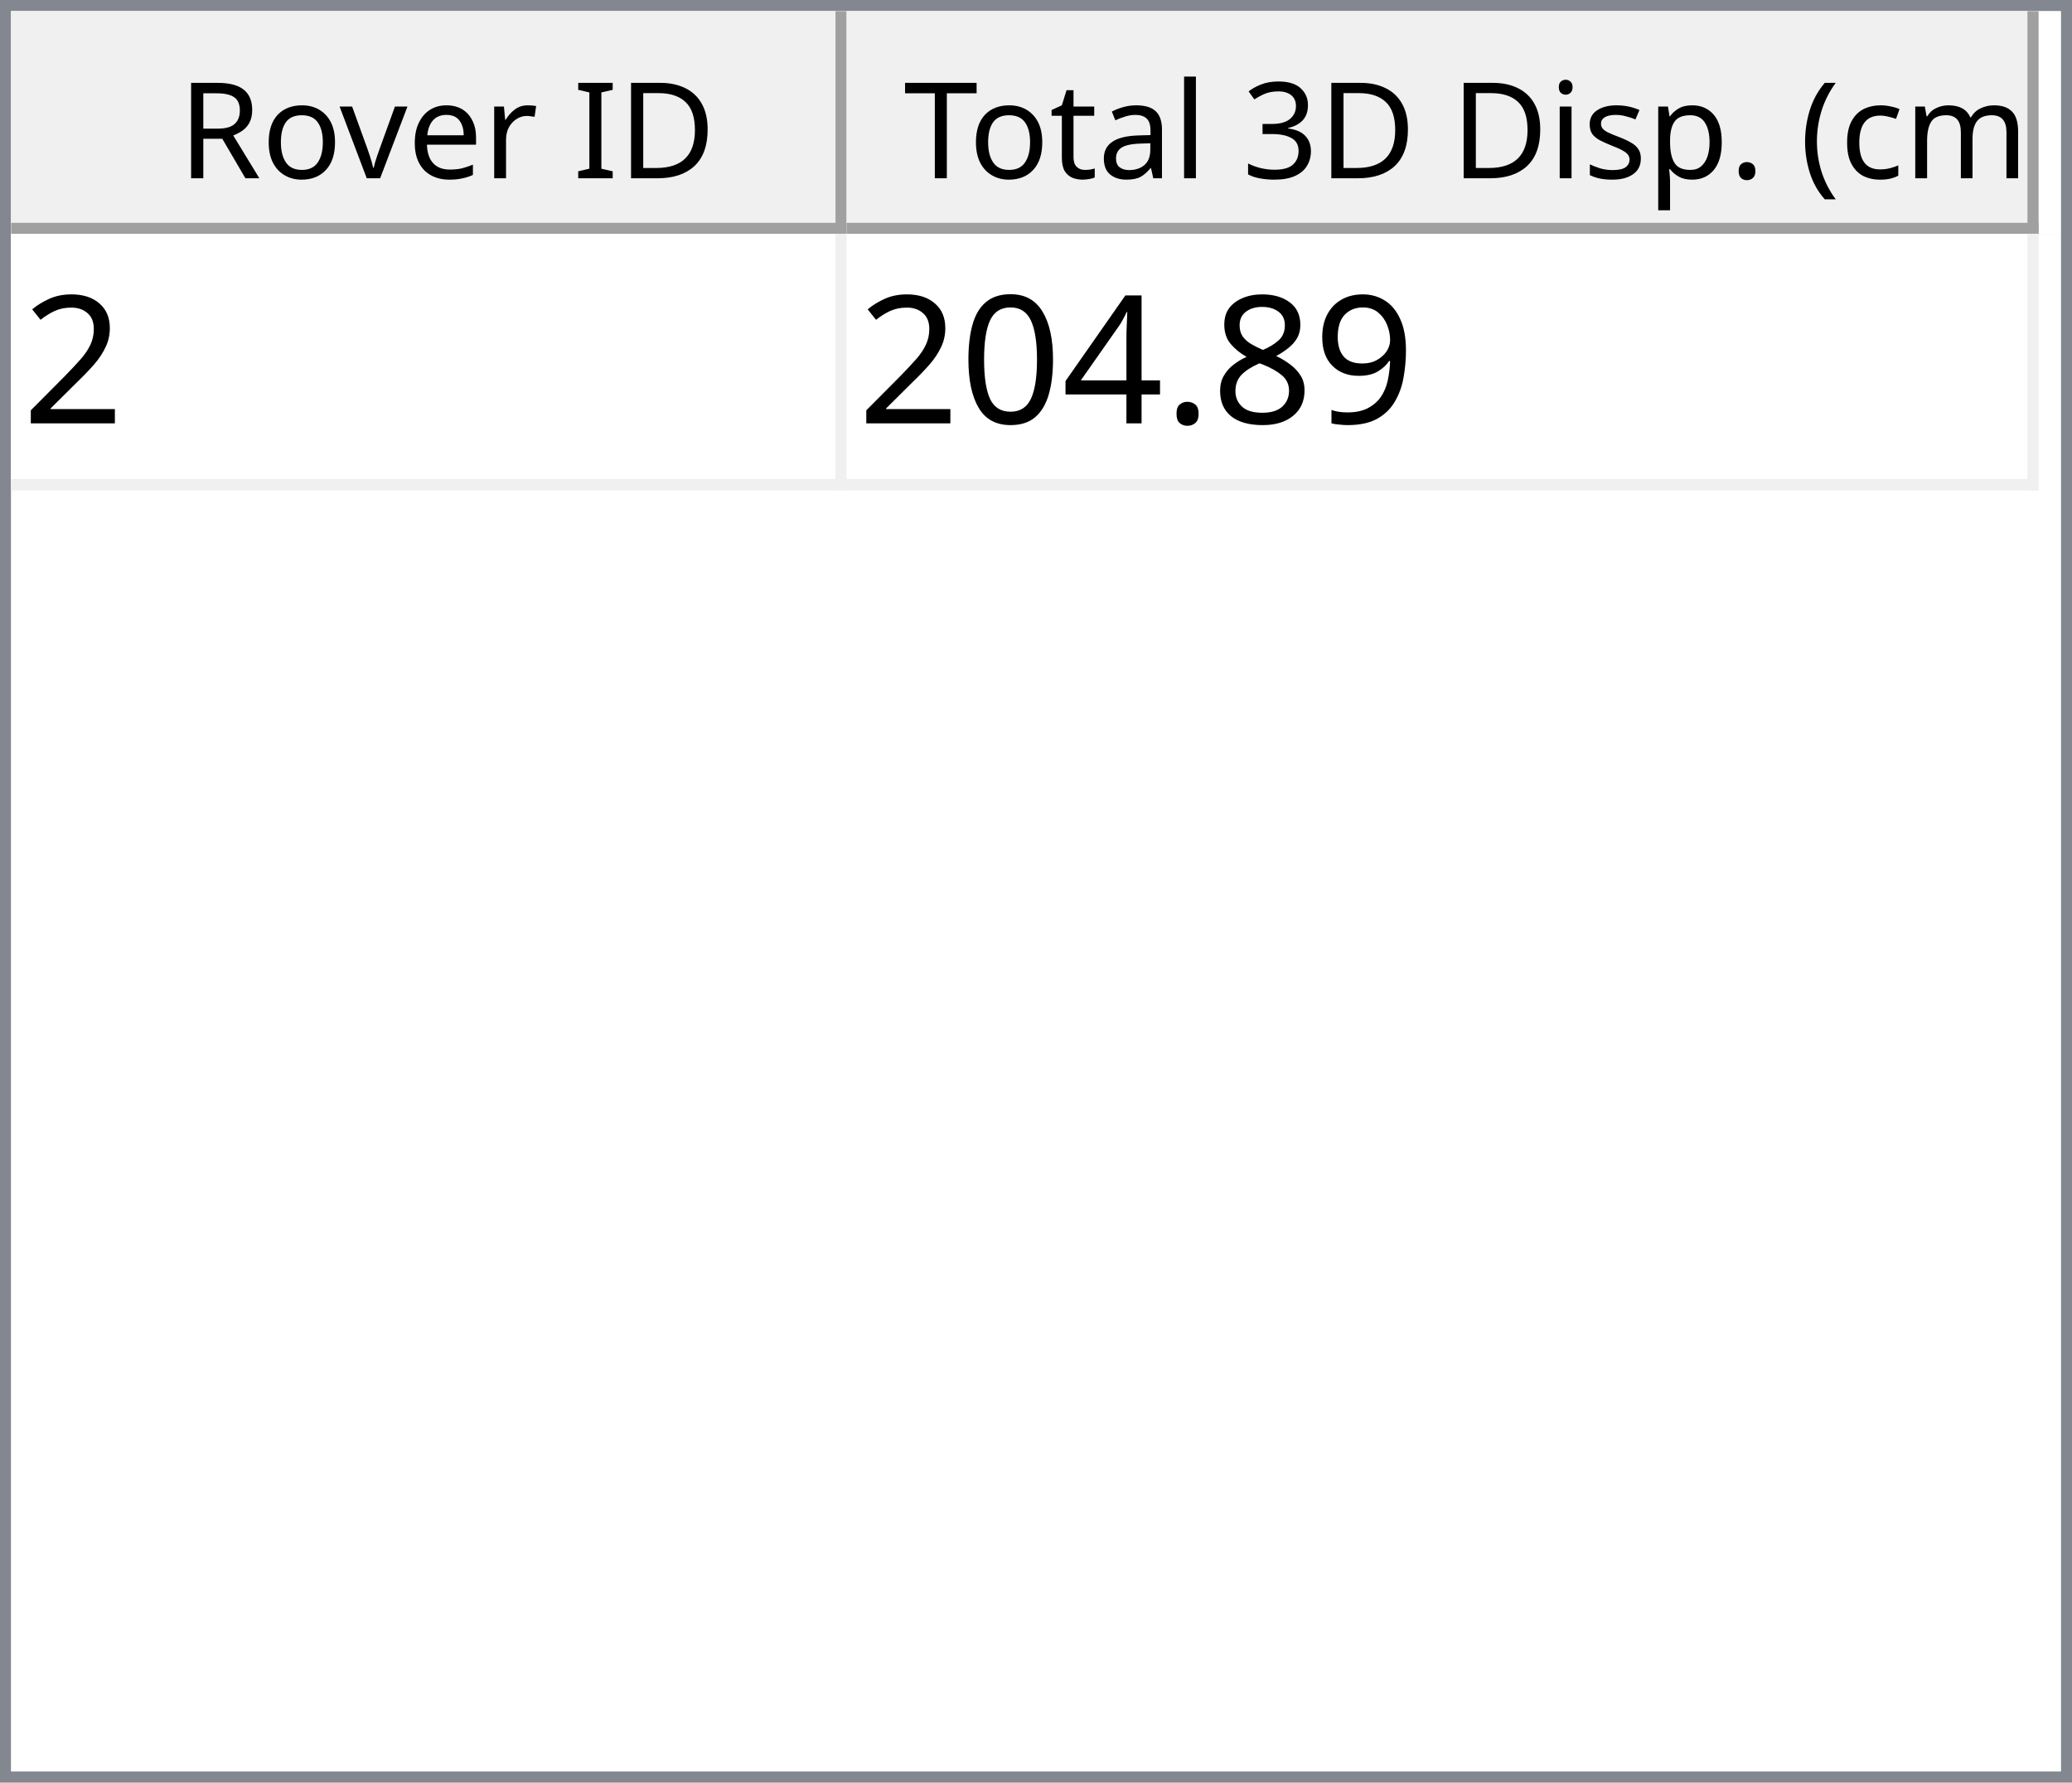
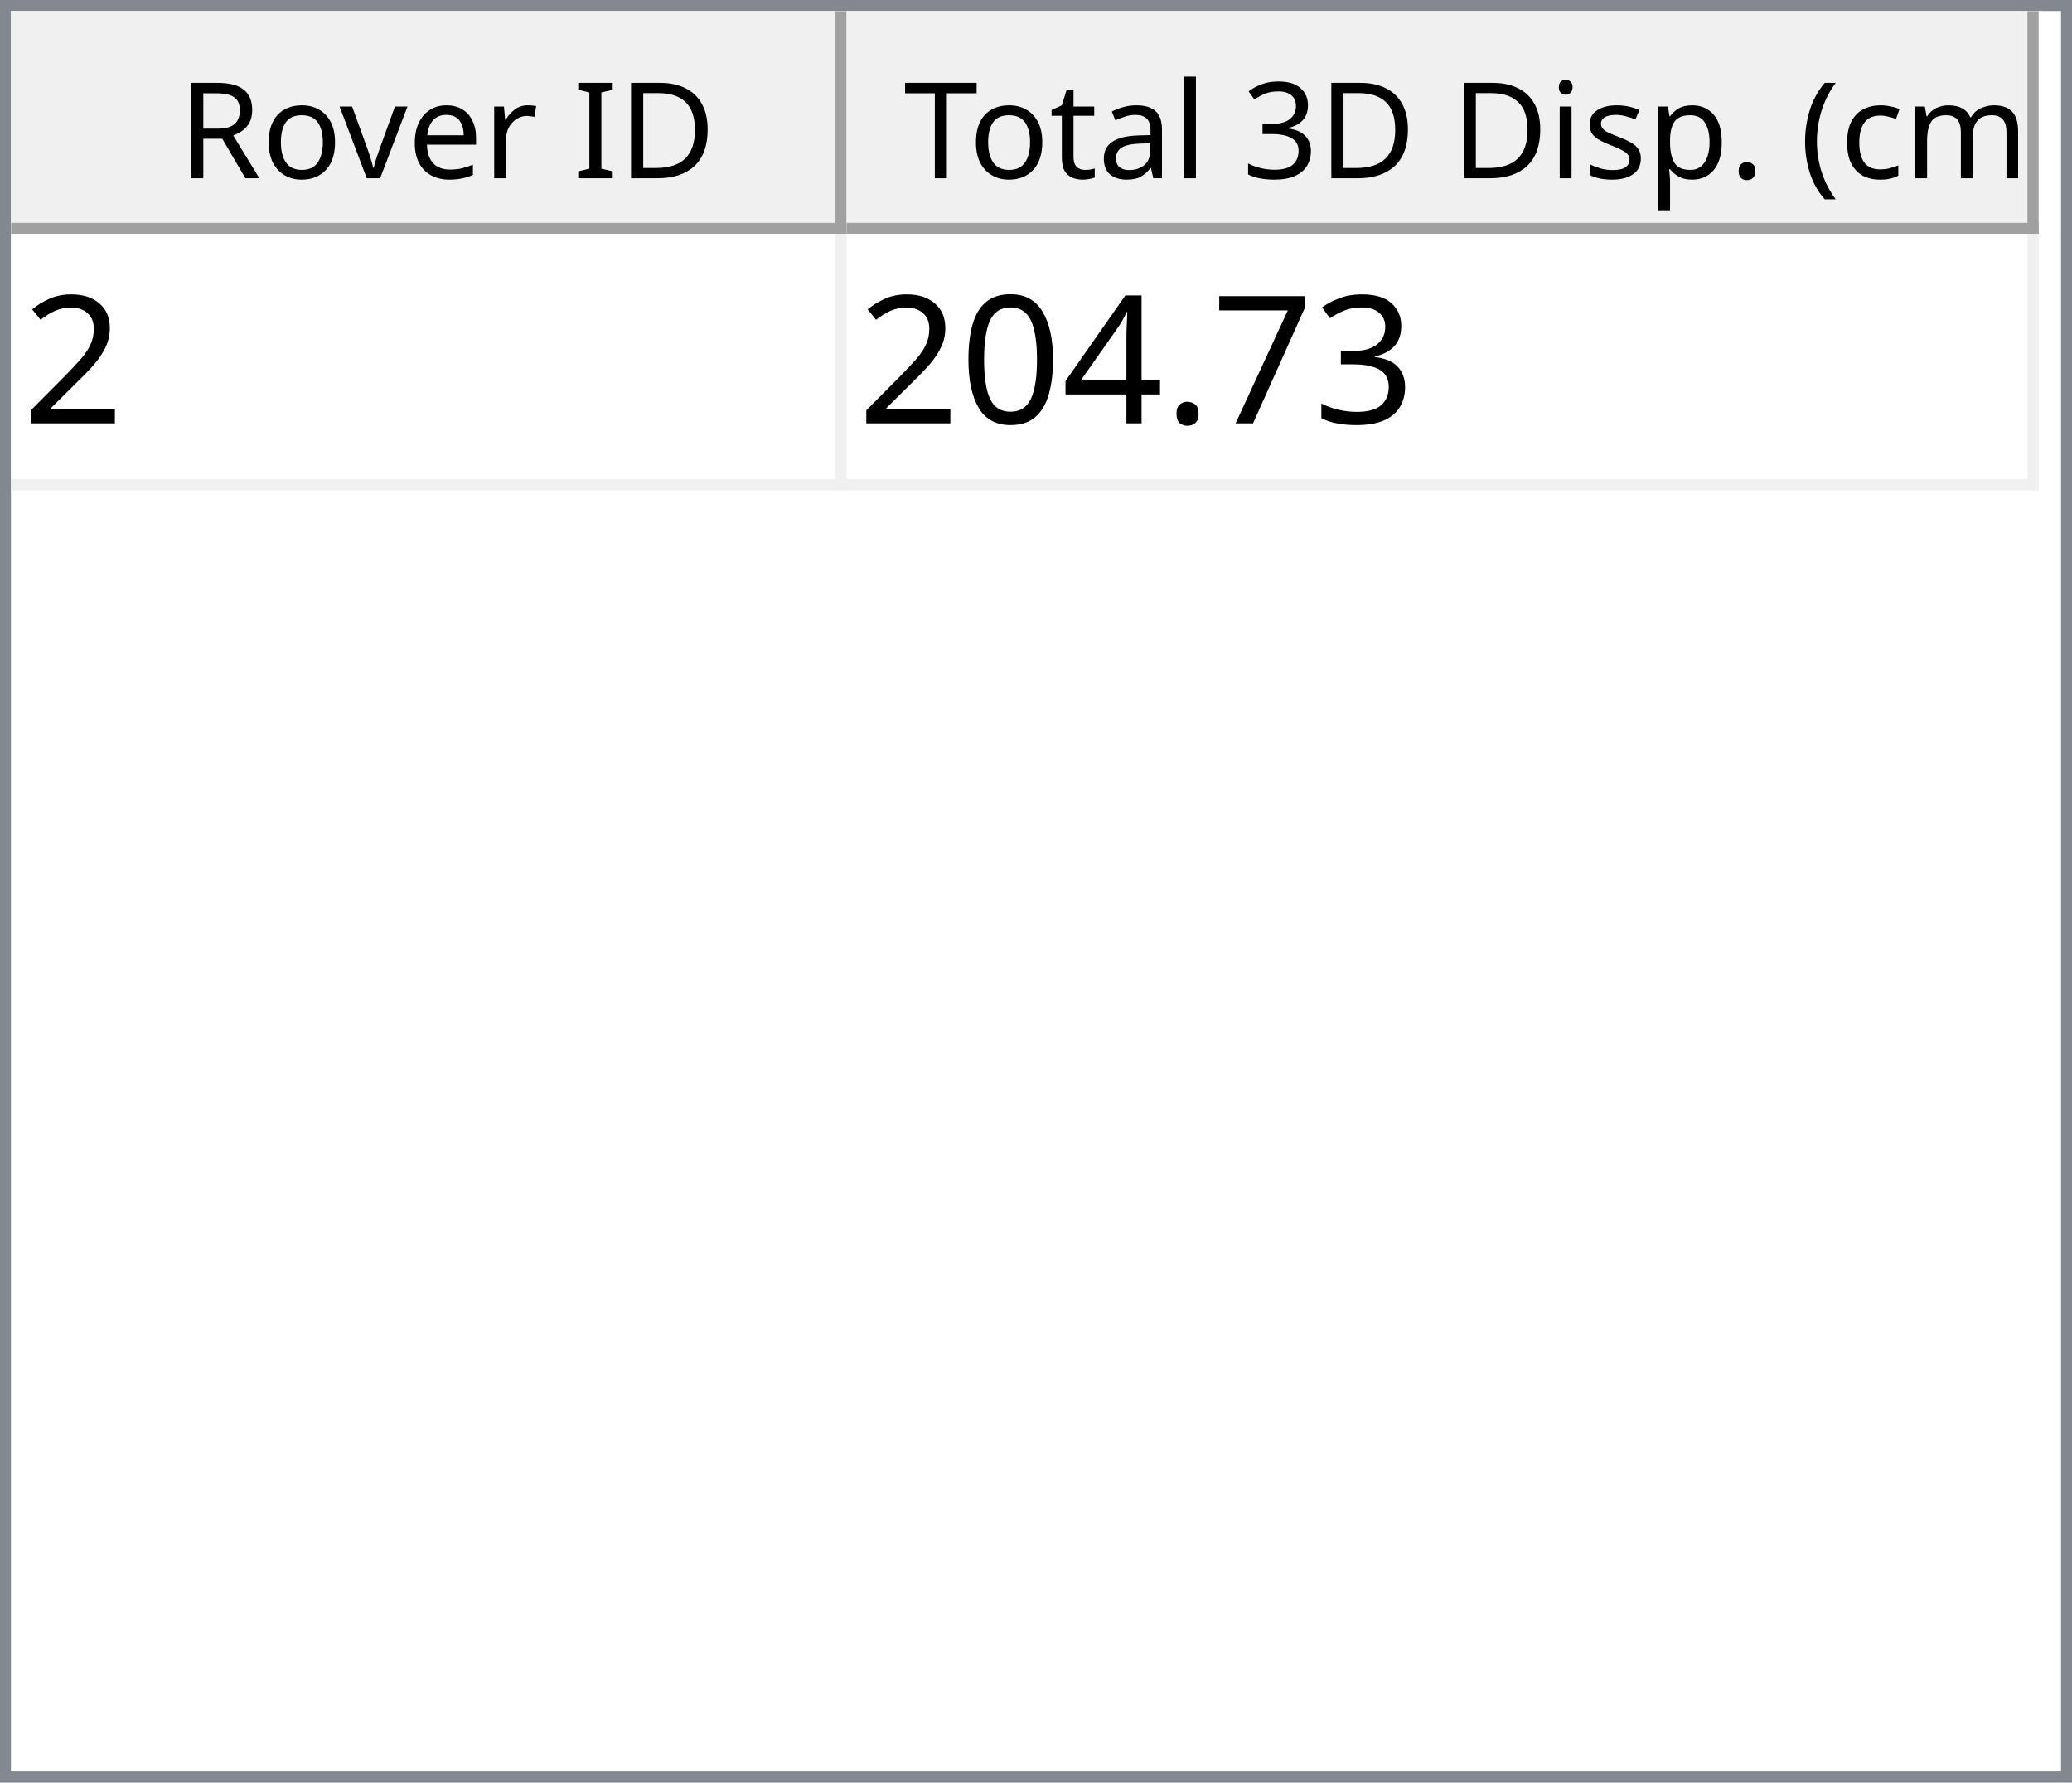
<svg xmlns="http://www.w3.org/2000/svg" style="fill-opacity:1; color-rendering:auto; color-interpolation:auto; text-rendering:auto; stroke:black; stroke-linecap:square; stroke-miterlimit:10; shape-rendering:auto; stroke-opacity:1; fill:black; stroke-dasharray:none; font-weight:normal; stroke-width:1; font-family:'Dialog'; font-style:normal; stroke-linejoin:miter; font-size:12px; stroke-dashoffset:0; image-rendering:auto;" width="186" height="160">
  <defs id="genericDefs" />
  <g>
    <defs id="defs1">
      <clipPath clipPathUnits="userSpaceOnUse" id="clipPath1">
        <path d="M0 0 L186 0 L186 160 L0 160 L0 0 Z" />
      </clipPath>
      <clipPath clipPathUnits="userSpaceOnUse" id="clipPath2">
        <path d="M0 0 L0 160 L186 160 L186 0 Z" />
      </clipPath>
      <clipPath clipPathUnits="userSpaceOnUse" id="clipPath3">
        <path d="M0 0 L0 20 L184 20 L184 0 Z" />
      </clipPath>
      <clipPath clipPathUnits="userSpaceOnUse" id="clipPath4">
        <path d="M0 0 L0 20 L75 20 L75 0 Z" />
      </clipPath>
      <clipPath clipPathUnits="userSpaceOnUse" id="clipPath5">
        <path d="M1 1 L1 19 L74 19 L74 1 Z" />
      </clipPath>
      <clipPath clipPathUnits="userSpaceOnUse" id="clipPath6">
        <path d="M0 0 L0 18 L73 18 L73 0 Z" />
      </clipPath>
      <clipPath clipPathUnits="userSpaceOnUse" id="clipPath7">
        <path d="M-0.5 -0.5 L-0.5 19.5 L74.5 19.5 L74.5 -0.5 Z" />
      </clipPath>
      <clipPath clipPathUnits="userSpaceOnUse" id="clipPath8">
        <path d="M0 0 L0 20 L107 20 L107 0 Z" />
      </clipPath>
      <clipPath clipPathUnits="userSpaceOnUse" id="clipPath9">
        <path d="M1 1 L1 19 L106 19 L106 1 Z" />
      </clipPath>
      <clipPath clipPathUnits="userSpaceOnUse" id="clipPath10">
        <path d="M0 0 L0 18 L105 18 L105 0 Z" />
      </clipPath>
      <clipPath clipPathUnits="userSpaceOnUse" id="clipPath11">
        <path d="M-0.5 -0.5 L-0.5 19.5 L106.5 19.5 L106.5 -0.5 Z" />
      </clipPath>
      <clipPath clipPathUnits="userSpaceOnUse" id="clipPath12">
        <path d="M0 0 L0 138 L184 138 L184 0 Z" />
      </clipPath>
      <clipPath clipPathUnits="userSpaceOnUse" id="clipPath13">
        <path d="M0 0 L0 23 L182 23 L182 0 Z" />
      </clipPath>
      <clipPath clipPathUnits="userSpaceOnUse" id="clipPath14">
        <path d="M-0.5 -0.5 L-0.5 22.5 L181.5 22.5 L181.5 -0.5 Z" />
      </clipPath>
      <clipPath clipPathUnits="userSpaceOnUse" id="clipPath15">
        <path d="M0 0 L0 22 L74 22 L74 0 Z" />
      </clipPath>
      <clipPath clipPathUnits="userSpaceOnUse" id="clipPath16">
        <path d="M0 0 L0 22 L106 22 L106 0 Z" />
      </clipPath>
      <font horiz-adv-x="64.551" id="font1">
        <font-face ascent="107.91" descent="25.098" units-per-em="100" style="font-style:normal; font-family:Segoe UI; font-weight:normal;" />
        <missing-glyph horiz-adv-x="64.551" d="M8.109 0 L8.109 68.266 L56.453 68.266 L56.453 0 L8.109 0 ZM15.328 7.234 L49.219 7.234 L49.219 61.031 L15.328 61.031 L15.328 7.234 Z" />
        <glyph unicode="D" horiz-adv-x="70.117" d="M9.188 0 L9.188 70.016 L28.516 70.016 Q65.531 70.016 65.531 35.891 Q65.531 19.672 55.25 9.836 Q44.969 0 27.734 0 L9.188 0 ZM17.391 62.594 L17.391 7.422 L27.828 7.422 Q41.609 7.422 49.273 14.797 Q56.938 22.172 56.938 35.688 Q56.938 62.594 28.328 62.594 L17.391 62.594 Z" />
        <glyph unicode="I" horiz-adv-x="26.611" d="M17.391 0 L9.188 0 L9.188 70.016 L17.391 70.016 L17.391 0 Z" />
        <glyph unicode=" " horiz-adv-x="27.393" d="" />
        <glyph unicode="r" horiz-adv-x="34.766" d="M34.188 41.891 Q32.078 43.5 28.125 43.5 Q23 43.5 19.555 38.672 Q16.109 33.844 16.109 25.484 L16.109 0 L8.109 0 L8.109 50 L16.109 50 L16.109 39.703 L16.312 39.703 Q18.016 44.969 21.531 47.922 Q25.047 50.875 29.391 50.875 Q32.516 50.875 34.188 50.203 L34.188 41.891 Z" />
        <glyph unicode="e" horiz-adv-x="52.295" d="M48.297 23 L12.984 23 Q13.188 14.656 17.484 10.109 Q21.781 5.562 29.297 5.562 Q37.75 5.562 44.828 11.141 L44.828 3.609 Q38.234 -1.172 27.391 -1.172 Q16.797 -1.172 10.742 5.641 Q4.688 12.453 4.688 24.812 Q4.688 36.469 11.305 43.82 Q17.922 51.172 27.734 51.172 Q37.547 51.172 42.922 44.828 Q48.297 38.484 48.297 27.203 L48.297 23 ZM40.094 29.781 Q40.047 36.719 36.75 40.578 Q33.453 44.438 27.594 44.438 Q21.922 44.438 17.969 40.383 Q14.016 36.328 13.094 29.781 L40.094 29.781 Z" />
        <glyph unicode="v" horiz-adv-x="47.9" d="M47.406 50 L27.484 0 L19.625 0 L0.688 50 L9.469 50 L22.172 13.672 Q23.578 9.672 23.922 6.688 L24.125 6.688 Q24.609 10.453 25.688 13.484 L38.969 50 L47.406 50 Z" />
        <glyph unicode="o" horiz-adv-x="58.594" d="M29 -1.172 Q17.922 -1.172 11.305 5.836 Q4.688 12.844 4.688 24.422 Q4.688 37.016 11.57 44.094 Q18.453 51.172 30.172 51.172 Q41.359 51.172 47.633 44.289 Q53.906 37.406 53.906 25.203 Q53.906 13.234 47.141 6.031 Q40.375 -1.172 29 -1.172 ZM29.594 44.438 Q21.875 44.438 17.383 39.188 Q12.891 33.938 12.891 24.703 Q12.891 15.828 17.43 10.695 Q21.969 5.562 29.594 5.562 Q37.359 5.562 41.531 10.594 Q45.703 15.625 45.703 24.906 Q45.703 34.281 41.531 39.359 Q37.359 44.438 29.594 44.438 Z" />
        <glyph unicode="R" horiz-adv-x="59.814" d="M59.375 0 L49.609 0 L37.891 19.625 Q36.281 22.359 34.766 24.289 Q33.25 26.219 31.664 27.438 Q30.078 28.656 28.25 29.219 Q26.422 29.781 24.125 29.781 L17.391 29.781 L17.391 0 L9.188 0 L9.188 70.016 L30.078 70.016 Q34.672 70.016 38.555 68.867 Q42.438 67.719 45.289 65.375 Q48.141 63.031 49.758 59.547 Q51.375 56.062 51.375 51.375 Q51.375 47.703 50.273 44.656 Q49.172 41.609 47.148 39.211 Q45.125 36.812 42.266 35.133 Q39.406 33.453 35.844 32.516 L35.844 32.328 Q37.594 31.547 38.891 30.547 Q40.188 29.547 41.359 28.18 Q42.531 26.812 43.68 25.078 Q44.828 23.344 46.234 21.047 L59.375 0 ZM17.391 62.594 L17.391 37.203 L28.516 37.203 Q31.594 37.203 34.203 38.133 Q36.812 39.062 38.719 40.797 Q40.625 42.531 41.703 45.047 Q42.781 47.562 42.781 50.688 Q42.781 56.297 39.141 59.445 Q35.5 62.594 28.609 62.594 L17.391 62.594 Z" />
        <glyph unicode=")" horiz-adv-x="30.176" d="M8.297 -15.922 L1.172 -15.922 Q16.406 2.344 16.406 26.812 Q16.406 51.469 1.078 70.016 L8.297 70.016 Q23.531 52.156 23.531 26.703 Q23.531 1.375 8.297 -15.922 Z" />
        <glyph unicode="m" horiz-adv-x="86.133" d="M79.109 0 L71.094 0 L71.094 28.719 Q71.094 37.016 68.531 40.727 Q65.969 44.438 59.906 44.438 Q54.781 44.438 51.195 39.75 Q47.609 35.062 47.609 28.516 L47.609 0 L39.594 0 L39.594 29.688 Q39.594 44.438 28.219 44.438 Q22.953 44.438 19.531 40.016 Q16.109 35.594 16.109 28.516 L16.109 0 L8.109 0 L8.109 50 L16.109 50 L16.109 42.094 L16.312 42.094 Q21.625 51.172 31.844 51.172 Q36.969 51.172 40.773 48.312 Q44.578 45.453 46 40.828 Q51.562 51.172 62.594 51.172 Q79.109 51.172 79.109 30.812 L79.109 0 Z" />
        <glyph unicode="c" horiz-adv-x="46.191" d="M42.188 2.297 Q36.422 -1.172 28.516 -1.172 Q17.828 -1.172 11.258 5.789 Q4.688 12.75 4.688 23.828 Q4.688 36.188 11.766 43.68 Q18.844 51.172 30.672 51.172 Q37.25 51.172 42.281 48.734 L42.281 40.531 Q36.719 44.438 30.375 44.438 Q22.703 44.438 17.797 38.945 Q12.891 33.453 12.891 24.516 Q12.891 15.719 17.508 10.641 Q22.125 5.562 29.891 5.562 Q36.422 5.562 42.188 9.906 L42.188 2.297 Z" />
        <glyph unicode="(" horiz-adv-x="30.176" d="M29.109 -15.922 L21.969 -15.922 Q6.844 1.375 6.844 26.703 Q6.844 52.156 21.969 70.016 L29.203 70.016 Q13.875 51.469 13.875 26.812 Q13.875 2.344 29.109 -15.922 Z" />
        <glyph unicode="." horiz-adv-x="21.68" d="M10.891 -1.078 Q8.641 -1.078 7.055 0.539 Q5.469 2.156 5.469 4.391 Q5.469 6.641 7.055 8.273 Q8.641 9.906 10.891 9.906 Q13.188 9.906 14.797 8.273 Q16.406 6.641 16.406 4.391 Q16.406 2.156 14.797 0.539 Q13.188 -1.078 10.891 -1.078 Z" />
        <glyph unicode="p" horiz-adv-x="58.789" d="M16.312 7.234 L16.109 7.234 L16.109 -23 L8.109 -23 L8.109 50 L16.109 50 L16.109 41.219 L16.312 41.219 Q22.219 51.172 33.594 51.172 Q43.266 51.172 48.688 44.461 Q54.109 37.75 54.109 26.469 Q54.109 13.922 48 6.375 Q41.891 -1.172 31.297 -1.172 Q21.578 -1.172 16.312 7.234 ZM16.109 27.391 L16.109 20.406 Q16.109 14.203 20.141 9.883 Q24.172 5.562 30.375 5.562 Q37.641 5.562 41.773 11.133 Q45.906 16.703 45.906 26.609 Q45.906 34.969 42.047 39.703 Q38.188 44.438 31.594 44.438 Q24.609 44.438 20.359 39.578 Q16.109 34.719 16.109 27.391 Z" />
        <glyph unicode="s" horiz-adv-x="42.432" d="M5.078 1.812 L5.078 10.406 Q11.625 5.562 19.484 5.562 Q30.031 5.562 30.031 12.594 Q30.031 14.594 29.125 15.992 Q28.219 17.391 26.68 18.461 Q25.141 19.531 23.07 20.383 Q21 21.234 18.609 22.172 Q15.281 23.484 12.766 24.828 Q10.25 26.172 8.57 27.859 Q6.891 29.547 6.031 31.695 Q5.172 33.844 5.172 36.719 Q5.172 40.234 6.789 42.945 Q8.406 45.656 11.086 47.484 Q13.766 49.312 17.211 50.242 Q20.656 51.172 24.312 51.172 Q30.812 51.172 35.938 48.922 L35.938 40.828 Q30.422 44.438 23.25 44.438 Q21 44.438 19.195 43.922 Q17.391 43.406 16.094 42.477 Q14.797 41.547 14.086 40.258 Q13.375 38.969 13.375 37.406 Q13.375 35.453 14.086 34.133 Q14.797 32.812 16.164 31.789 Q17.531 30.766 19.484 29.938 Q21.438 29.109 23.922 28.125 Q27.25 26.859 29.883 25.516 Q32.516 24.172 34.375 22.484 Q36.234 20.797 37.234 18.602 Q38.234 16.406 38.234 13.375 Q38.234 9.672 36.602 6.938 Q34.969 4.203 32.234 2.398 Q29.5 0.594 25.93 -0.289 Q22.359 -1.172 18.453 -1.172 Q10.75 -1.172 5.078 1.812 Z" />
        <glyph unicode="i" horiz-adv-x="24.219" d="M12.203 62.703 Q10.062 62.703 8.547 64.164 Q7.031 65.625 7.031 67.875 Q7.031 70.125 8.547 71.609 Q10.062 73.094 12.203 73.094 Q14.406 73.094 15.945 71.609 Q17.484 70.125 17.484 67.875 Q17.484 65.719 15.945 64.211 Q14.406 62.703 12.203 62.703 ZM16.109 0 L8.109 0 L8.109 50 L16.109 50 L16.109 0 Z" />
        <glyph unicode="3" horiz-adv-x="53.906" d="M46.531 19.828 Q46.531 15.094 44.75 11.211 Q42.969 7.328 39.719 4.57 Q36.469 1.812 31.93 0.297 Q27.391 -1.219 21.922 -1.219 Q11.922 -1.219 6 2.594 L6 11.188 Q13.094 5.609 22.219 5.609 Q25.875 5.609 28.828 6.539 Q31.781 7.469 33.906 9.227 Q36.031 10.984 37.18 13.477 Q38.328 15.969 38.328 19.094 Q38.328 32.812 18.797 32.812 L12.984 32.812 L12.984 39.594 L18.5 39.594 Q35.797 39.594 35.797 52.484 Q35.797 64.406 22.609 64.406 Q15.188 64.406 8.688 59.422 L8.688 67.188 Q15.375 71.188 24.609 71.188 Q29 71.188 32.57 69.969 Q36.141 68.75 38.68 66.555 Q41.219 64.359 42.609 61.281 Q44 58.203 44 54.5 Q44 40.672 30.031 36.719 L30.031 36.531 Q33.594 36.141 36.625 34.797 Q39.656 33.453 41.852 31.305 Q44.047 29.156 45.289 26.25 Q46.531 23.344 46.531 19.828 Z" />
        <glyph unicode="l" horiz-adv-x="24.219" d="M16.109 0 L8.109 0 L8.109 74.031 L16.109 74.031 L16.109 0 Z" />
        <glyph unicode="a" horiz-adv-x="50.879" d="M43.891 0 L35.891 0 L35.891 7.812 L35.688 7.812 Q30.469 -1.172 20.312 -1.172 Q12.844 -1.172 8.617 2.781 Q4.391 6.734 4.391 13.281 Q4.391 27.297 20.906 29.594 L35.891 31.688 Q35.891 44.438 25.594 44.438 Q16.547 44.438 9.281 38.281 L9.281 46.484 Q16.656 51.172 26.266 51.172 Q43.891 51.172 43.891 32.516 L43.891 0 ZM35.891 25.297 L23.828 23.641 Q18.266 22.859 15.43 20.875 Q12.594 18.891 12.594 13.875 Q12.594 10.203 15.211 7.883 Q17.828 5.562 22.172 5.562 Q28.125 5.562 32.008 9.742 Q35.891 13.922 35.891 20.312 L35.891 25.297 Z" />
        <glyph unicode="t" horiz-adv-x="33.887" d="M31.297 0.484 Q28.469 -1.078 23.828 -1.078 Q10.688 -1.078 10.688 13.578 L10.688 43.172 L2.094 43.172 L2.094 50 L10.688 50 L10.688 62.203 L18.703 64.797 L18.703 50 L31.297 50 L31.297 43.172 L18.703 43.172 L18.703 14.984 Q18.703 9.969 20.414 7.82 Q22.125 5.672 26.078 5.672 Q29.109 5.672 31.297 7.328 L31.297 0.484 Z" />
        <glyph unicode="T" horiz-adv-x="52.393" d="M50.594 62.594 L30.375 62.594 L30.375 0 L22.172 0 L22.172 62.594 L2 62.594 L2 70.016 L50.594 70.016 L50.594 62.594 Z" />
      </font>
      <font horiz-adv-x="75.0" id="font2">
        <font-face ascent="100.537" descent="21.973" units-per-em="100" style="font-style:normal; font-family:sans-serif; font-weight:normal;" />
        <missing-glyph horiz-adv-x="75.0" d="M12.5 0 L12.5 62.5 L62.5 62.5 L62.5 0 L12.5 0 ZM14.062 1.562 L60.938 1.562 L60.938 60.938 L14.062 60.938 L14.062 1.562 Z" />
        <glyph unicode="2" horiz-adv-x="55.615" d="M50.344 8.453 L50.344 0 L3.031 0 Q2.938 3.172 4.047 6.109 Q5.859 10.938 9.836 15.625 Q13.812 20.312 21.344 26.469 Q33.016 36.031 37.117 41.625 Q41.219 47.219 41.219 52.203 Q41.219 57.422 37.477 61.008 Q33.734 64.594 27.734 64.594 Q21.391 64.594 17.578 60.789 Q13.766 56.984 13.719 50.25 L4.688 51.172 Q5.609 61.281 11.664 66.578 Q17.719 71.875 27.938 71.875 Q38.234 71.875 44.242 66.164 Q50.25 60.453 50.25 52 Q50.25 47.703 48.492 43.555 Q46.734 39.406 42.656 34.812 Q38.578 30.219 29.109 22.219 Q21.188 15.578 18.945 13.211 Q16.703 10.844 15.234 8.453 L50.344 8.453 Z" />
-         <glyph unicode="9" horiz-adv-x="55.615" d="M5.469 16.547 L13.922 17.328 Q14.984 11.375 18.016 8.688 Q21.047 6 25.781 6 Q29.828 6 32.883 7.859 Q35.938 9.719 37.891 12.82 Q39.844 15.922 41.164 21.195 Q42.484 26.469 42.484 31.938 Q42.484 32.516 42.438 33.688 Q39.797 29.5 35.234 26.883 Q30.672 24.266 25.344 24.266 Q16.453 24.266 10.305 30.711 Q4.156 37.156 4.156 47.703 Q4.156 58.594 10.578 65.234 Q17 71.875 26.656 71.875 Q33.641 71.875 39.43 68.117 Q45.219 64.359 48.219 57.398 Q51.219 50.438 51.219 37.25 Q51.219 23.531 48.242 15.406 Q45.266 7.281 39.383 3.031 Q33.5 -1.219 25.594 -1.219 Q17.188 -1.219 11.867 3.445 Q6.547 8.109 5.469 16.547 ZM41.453 48.141 Q41.453 55.719 37.43 60.156 Q33.406 64.594 27.734 64.594 Q21.875 64.594 17.531 59.812 Q13.188 55.031 13.188 47.406 Q13.188 40.578 17.312 36.305 Q21.438 32.031 27.484 32.031 Q33.594 32.031 37.523 36.305 Q41.453 40.578 41.453 48.141 Z" />
-         <glyph unicode="8" horiz-adv-x="55.615" d="M17.672 38.812 Q12.203 40.828 9.57 44.539 Q6.938 48.25 6.938 53.422 Q6.938 61.234 12.555 66.555 Q18.172 71.875 27.484 71.875 Q36.859 71.875 42.578 66.43 Q48.297 60.984 48.297 53.172 Q48.297 48.188 45.68 44.508 Q43.062 40.828 37.75 38.812 Q44.344 36.672 47.781 31.883 Q51.219 27.094 51.219 20.453 Q51.219 11.281 44.727 5.031 Q38.234 -1.219 27.641 -1.219 Q17.047 -1.219 10.547 5.055 Q4.047 11.328 4.047 20.703 Q4.047 27.688 7.594 32.398 Q11.141 37.109 17.672 38.812 ZM15.922 53.719 Q15.922 48.641 19.195 45.414 Q22.469 42.188 27.688 42.188 Q32.766 42.188 36.016 45.383 Q39.266 48.578 39.266 53.219 Q39.266 58.062 35.914 61.359 Q32.562 64.656 27.594 64.656 Q22.562 64.656 19.242 61.43 Q15.922 58.203 15.922 53.719 ZM13.094 20.656 Q13.094 16.891 14.875 13.375 Q16.656 9.859 20.172 7.93 Q23.688 6 27.734 6 Q34.031 6 38.133 10.055 Q42.234 14.109 42.234 20.359 Q42.234 26.703 38.016 30.859 Q33.797 35.016 27.438 35.016 Q21.234 35.016 17.164 30.914 Q13.094 26.812 13.094 20.656 Z" />
+         <glyph unicode="3" horiz-adv-x="55.615" d="M4.203 18.891 L12.984 20.062 Q14.5 12.594 18.141 9.297 Q21.781 6 27 6 Q33.203 6 37.477 10.297 Q41.75 14.594 41.75 20.953 Q41.75 27 37.797 30.93 Q33.844 34.859 27.734 34.859 Q25.25 34.859 21.531 33.891 L22.516 41.609 Q23.391 41.5 23.922 41.5 Q29.547 41.5 34.039 44.43 Q38.531 47.359 38.531 53.469 Q38.531 58.297 35.258 61.477 Q31.984 64.656 26.812 64.656 Q21.688 64.656 18.266 61.43 Q14.844 58.203 13.875 51.766 L5.078 53.328 Q6.688 62.156 12.398 67.016 Q18.109 71.875 26.609 71.875 Q32.469 71.875 37.398 69.359 Q42.328 66.844 44.945 62.5 Q47.562 58.156 47.562 53.266 Q47.562 48.641 45.07 44.828 Q42.578 41.016 37.703 38.766 Q44.047 37.312 47.562 32.695 Q51.078 28.078 51.078 21.141 Q51.078 11.766 44.242 5.25 Q37.406 -1.266 26.953 -1.266 Q17.531 -1.266 11.305 4.352 Q5.078 9.969 4.203 18.891 Z" />
+         <glyph unicode="7" horiz-adv-x="55.615" d="M4.734 62.203 L4.734 70.656 L51.078 70.656 L51.078 63.812 Q44.234 56.547 37.523 44.484 Q30.812 32.422 27.156 19.672 Q24.516 10.688 23.781 0 L14.75 0 Q14.891 8.453 18.062 20.414 Q21.234 32.375 27.172 43.484 Q33.109 54.594 39.797 62.203 L4.734 62.203 Z" />
        <glyph unicode="." horiz-adv-x="27.783" d="M9.078 0 L9.078 10.016 L19.094 10.016 L19.094 0 L9.078 0 Z" />
        <glyph unicode="4" horiz-adv-x="55.615" d="M32.328 0 L32.328 17.141 L1.266 17.141 L1.266 25.203 L33.938 71.578 L41.109 71.578 L41.109 25.203 L50.781 25.203 L50.781 17.141 L41.109 17.141 L41.109 0 L32.328 0 ZM32.328 25.203 L32.328 57.469 L9.906 25.203 L32.328 25.203 Z" />
        <glyph unicode="0" horiz-adv-x="55.615" d="M4.156 35.297 Q4.156 48 6.766 55.742 Q9.375 63.484 14.523 67.68 Q19.672 71.875 27.484 71.875 Q33.25 71.875 37.594 69.555 Q41.938 67.234 44.773 62.867 Q47.609 58.5 49.219 52.227 Q50.828 45.953 50.828 35.297 Q50.828 22.703 48.242 14.969 Q45.656 7.234 40.508 3.008 Q35.359 -1.219 27.484 -1.219 Q17.141 -1.219 11.234 6.203 Q4.156 15.141 4.156 35.297 ZM13.188 35.297 Q13.188 17.672 17.312 11.836 Q21.438 6 27.484 6 Q33.547 6 37.672 11.859 Q41.797 17.719 41.797 35.297 Q41.797 52.984 37.672 58.789 Q33.547 64.594 27.391 64.594 Q21.344 64.594 17.719 59.469 Q13.188 52.938 13.188 35.297 Z" />
      </font>
    </defs>
    <g style="fill:white; stroke:white;">
      <rect x="0" y="0" width="186" style="clip-path:url(#clipPath1); stroke:none;" height="160" />
    </g>
    <g style="fill:white; text-rendering:optimizeSpeed; color-rendering:optimizeSpeed; image-rendering:optimizeSpeed; shape-rendering:crispEdges; stroke:white; color-interpolation:sRGB;">
      <rect x="0" width="186" height="160" y="0" style="stroke:none;" />
      <path style="stroke:none;" d="M0 160 L186 160 L186 0 L0 0 Z" />
    </g>
    <g style="fill:rgb(240,240,240); font-family:'Segoe UI'; stroke:rgb(240,240,240);">
      <rect x="0" y="0" width="186" style="clip-path:url(#clipPath2); stroke:none;" height="160" />
    </g>
    <g style="fill:rgb(130,135,144); font-family:'Segoe UI'; stroke:rgb(130,135,144);">
      <path d="M0 0 L186 0 L186 160 L0 160 L0 0 ZM1 1 L185 1 L185 159 L1 159 L1 1 Z" style="fill-rule:evenodd; clip-path:url(#clipPath2); stroke:none;" />
    </g>
    <g style="fill:white; font-family:'Segoe UI'; stroke:white;" transform="translate(1,1)">
      <rect x="0" y="0" width="184" style="clip-path:url(#clipPath3); stroke:none;" height="20" />
    </g>
    <g style="fill:rgb(240,240,240); font-family:'Segoe UI'; stroke:rgb(240,240,240);" transform="translate(1,1)">
      <rect x="0" y="0" width="75" style="clip-path:url(#clipPath4); stroke:none;" height="20" />
    </g>
    <g style="font-family:'Segoe UI';" transform="translate(2,2)">
      <text x="14" xml:space="preserve" y="14" style="clip-path:url(#clipPath6); stroke:none;">Rover ID</text>
    </g>
    <g style="fill:rgb(160,160,160); font-family:'Segoe UI'; stroke:rgb(160,160,160); stroke-linejoin:bevel;" transform="translate(1.5,1.5)">
      <line x1="74" x2="74" y1="0" style="fill:none; clip-path:url(#clipPath7);" y2="19" />
    </g>
    <g style="fill:rgb(160,160,160); font-family:'Segoe UI'; stroke:rgb(160,160,160); stroke-linejoin:bevel;" transform="matrix(1,0,0,1,1,1) translate(0.5,0.5)">
      <line x1="0" x2="74" y1="19" style="fill:none; clip-path:url(#clipPath7);" y2="19" />
    </g>
    <g style="fill:rgb(240,240,240); font-family:'Segoe UI'; stroke:rgb(240,240,240);" transform="translate(76,1)">
      <rect x="0" y="0" width="107" style="clip-path:url(#clipPath8); stroke:none;" height="20" />
    </g>
    <g style="font-family:'Segoe UI';" transform="translate(77,2)">
      <text x="1" xml:space="preserve" y="14" style="clip-path:url(#clipPath10); stroke:none;"> Total 3D Disp. (cm)</text>
    </g>
    <g style="fill:rgb(160,160,160); font-family:'Segoe UI'; stroke:rgb(160,160,160); stroke-linejoin:bevel;" transform="translate(76.5,1.5)">
      <line x1="106" x2="106" y1="0" style="fill:none; clip-path:url(#clipPath11);" y2="19" />
    </g>
    <g style="fill:rgb(160,160,160); font-family:'Segoe UI'; stroke:rgb(160,160,160); stroke-linejoin:bevel;" transform="matrix(1,0,0,1,76,1) translate(0.5,0.5)">
      <line x1="0" x2="106" y1="19" style="fill:none; clip-path:url(#clipPath11);" y2="19" />
    </g>
    <g style="fill:white; font-family:'Segoe UI'; stroke:white;" transform="translate(1,21)">
      <rect x="0" y="0" width="184" style="clip-path:url(#clipPath12); stroke:none;" height="138" />
    </g>
    <g style="fill:rgb(240,240,240); font-size:16px; font-family:sans-serif; stroke:rgb(240,240,240);" transform="translate(1,21)">
      <rect x="0" y="0" width="182" style="clip-path:url(#clipPath13); stroke:none;" height="23" />
      <line transform="translate(0.5,0.5)" x1="0" x2="181" y1="22" style="clip-path:url(#clipPath14); fill:none; stroke-linejoin:bevel;" y2="22" />
    </g>
    <g transform="matrix(1,0,0,1,1,21) translate(0.5,0.5)" style="fill:rgb(240,240,240); font-size:16px; font-family:sans-serif; stroke:rgb(240,240,240); stroke-linejoin:bevel;">
      <line x1="74" x2="74" y1="0" style="fill:none; clip-path:url(#clipPath14);" y2="22" />
    </g>
    <g transform="matrix(1,0,0,1,1,21) translate(0.5,0.5)" style="fill:rgb(240,240,240); font-size:16px; font-family:sans-serif; stroke:rgb(240,240,240); stroke-linejoin:bevel;">
      <line x1="181" x2="181" y1="0" style="fill:none; clip-path:url(#clipPath14);" y2="22" />
    </g>
    <g style="fill:white; font-size:16px; font-family:sans-serif; stroke:white;" transform="matrix(1,0,0,1,1,21)">
      <rect x="0" y="0" width="74" style="clip-path:url(#clipPath15); stroke:none;" height="22" />
      <text x="1" y="17" style="fill:black; clip-path:url(#clipPath15); stroke:none;" xml:space="preserve">2</text>
    </g>
    <g style="fill:white; font-size:16px; font-family:sans-serif; stroke:white;" transform="matrix(1,0,0,1,1,21) translate(75,0)">
      <rect x="0" y="0" width="106" style="clip-path:url(#clipPath16); stroke:none;" height="22" />
-       <text x="1" y="17" style="fill:black; clip-path:url(#clipPath16); stroke:none;" xml:space="preserve">204.89</text>
+       <text x="1" y="17" style="fill:black; clip-path:url(#clipPath16); stroke:none;" xml:space="preserve">204.73</text>
    </g>
  </g>
</svg>
